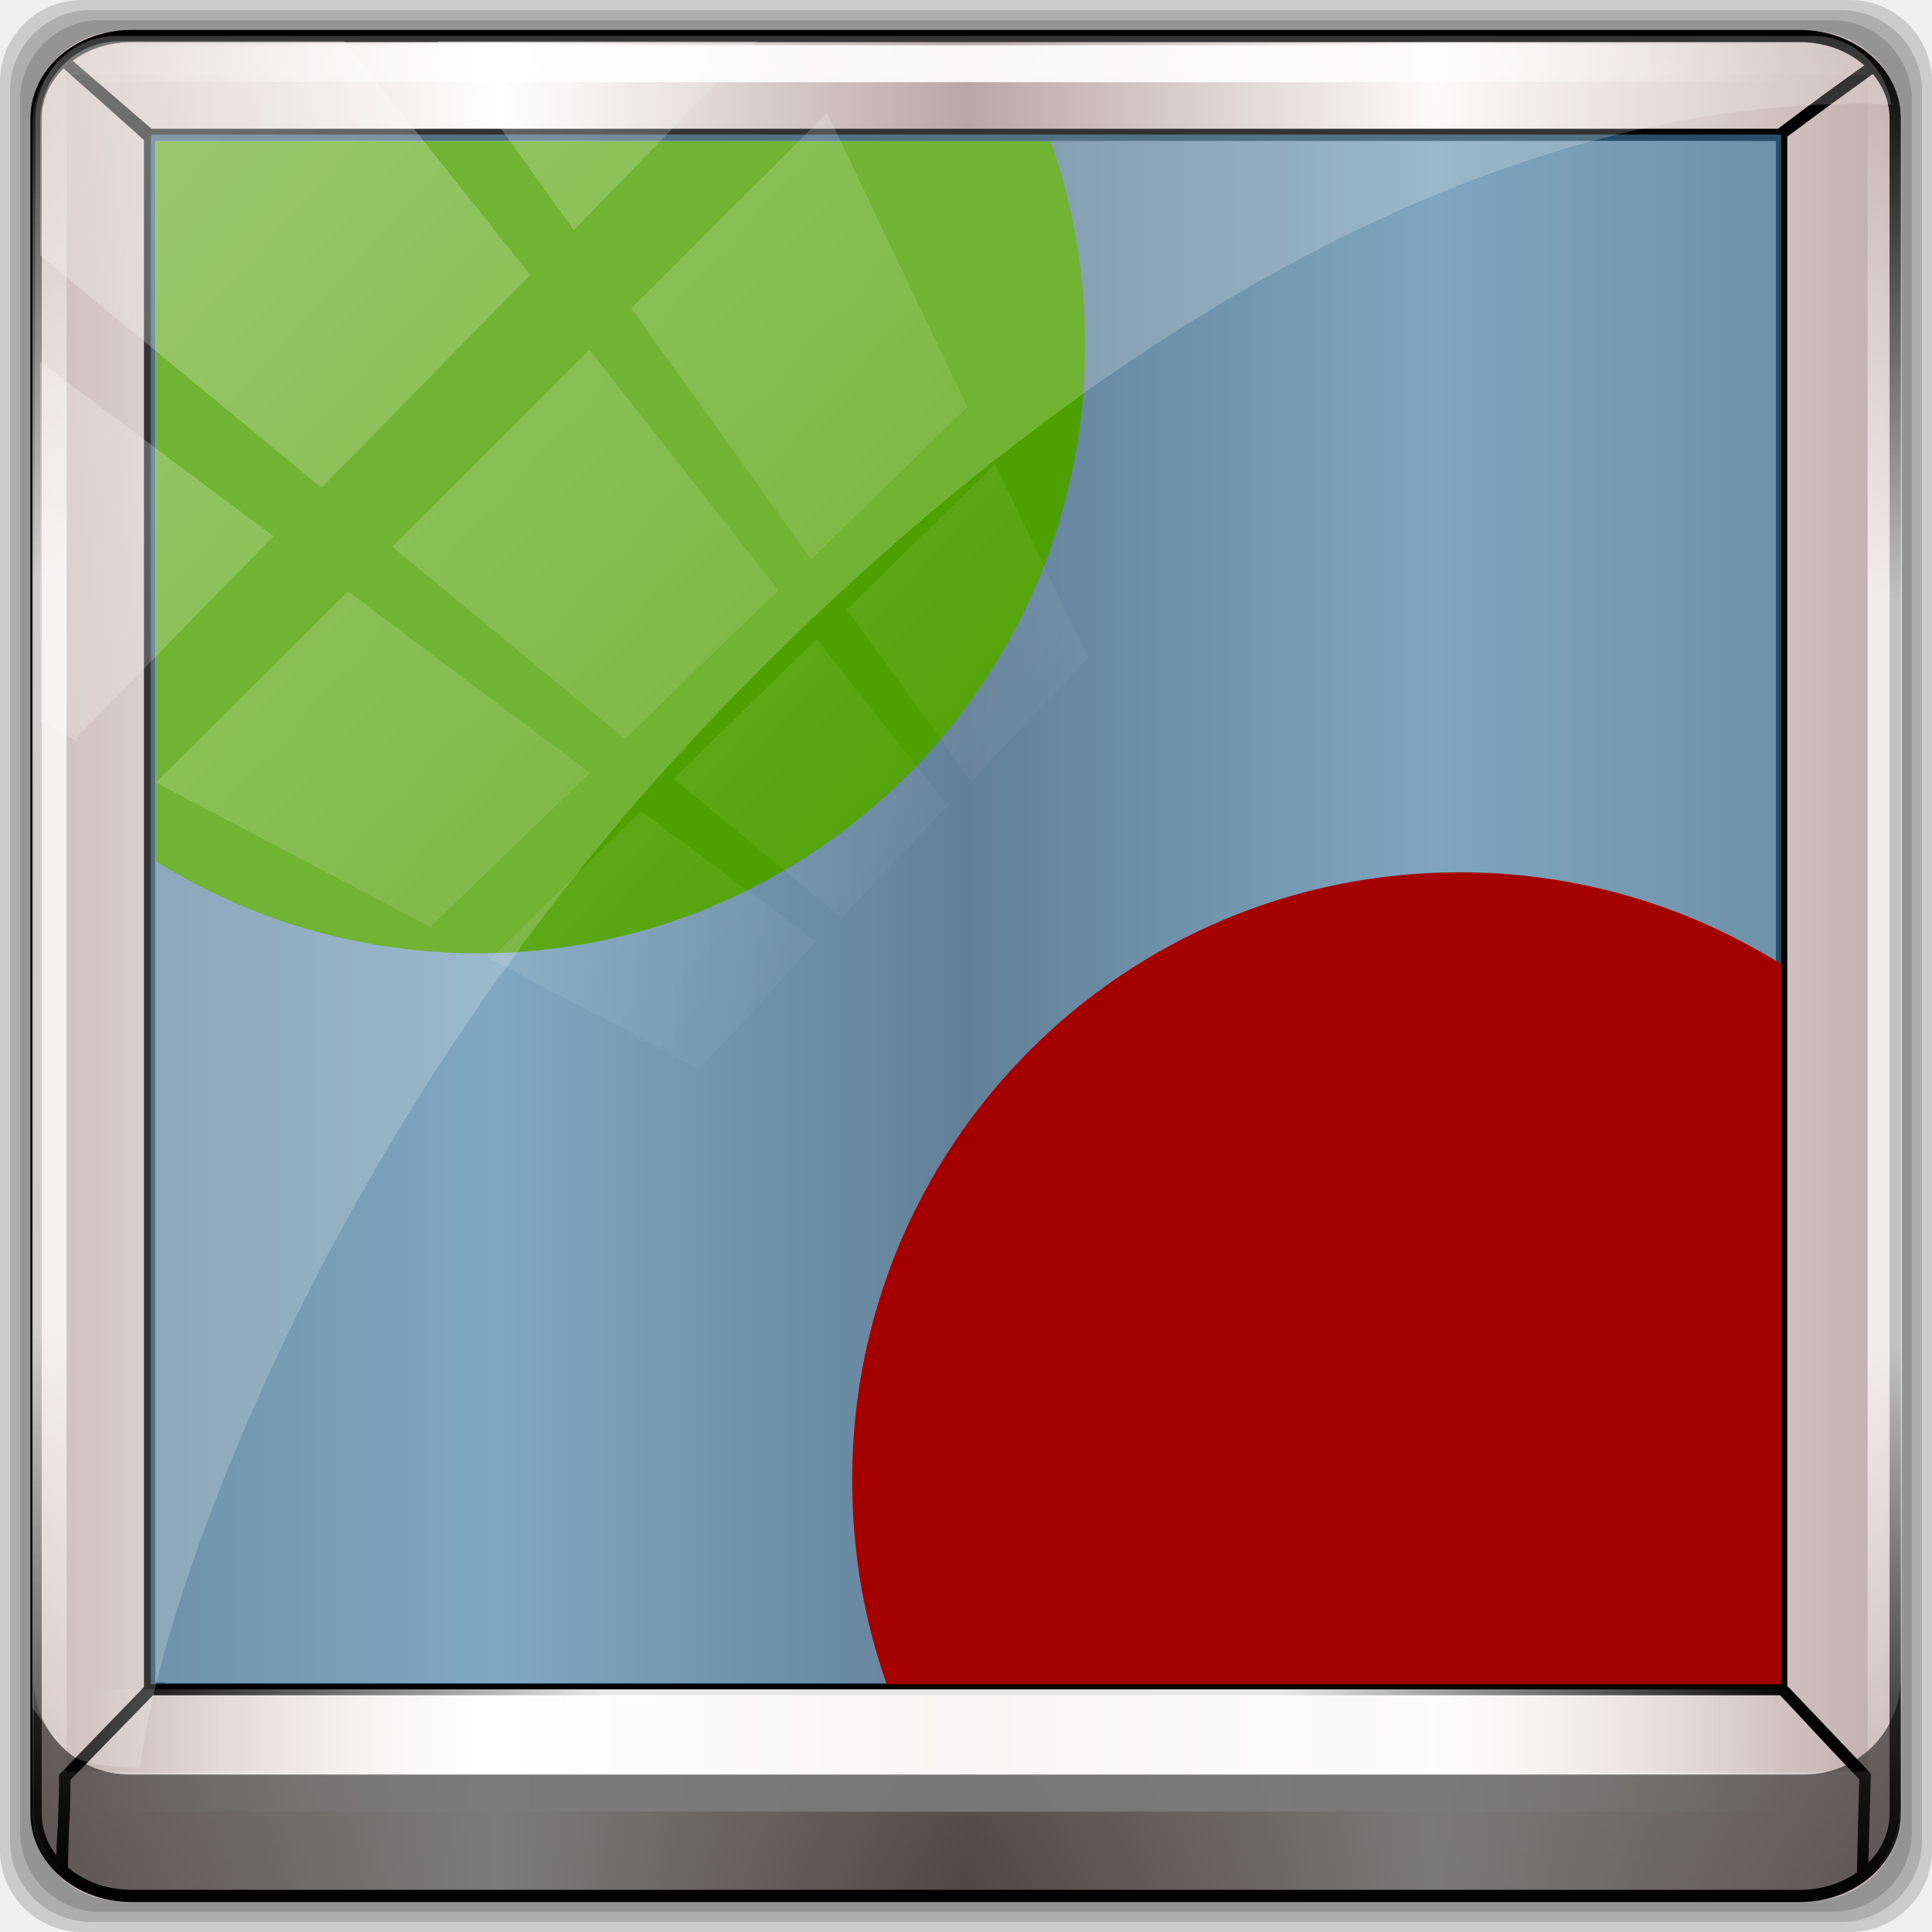
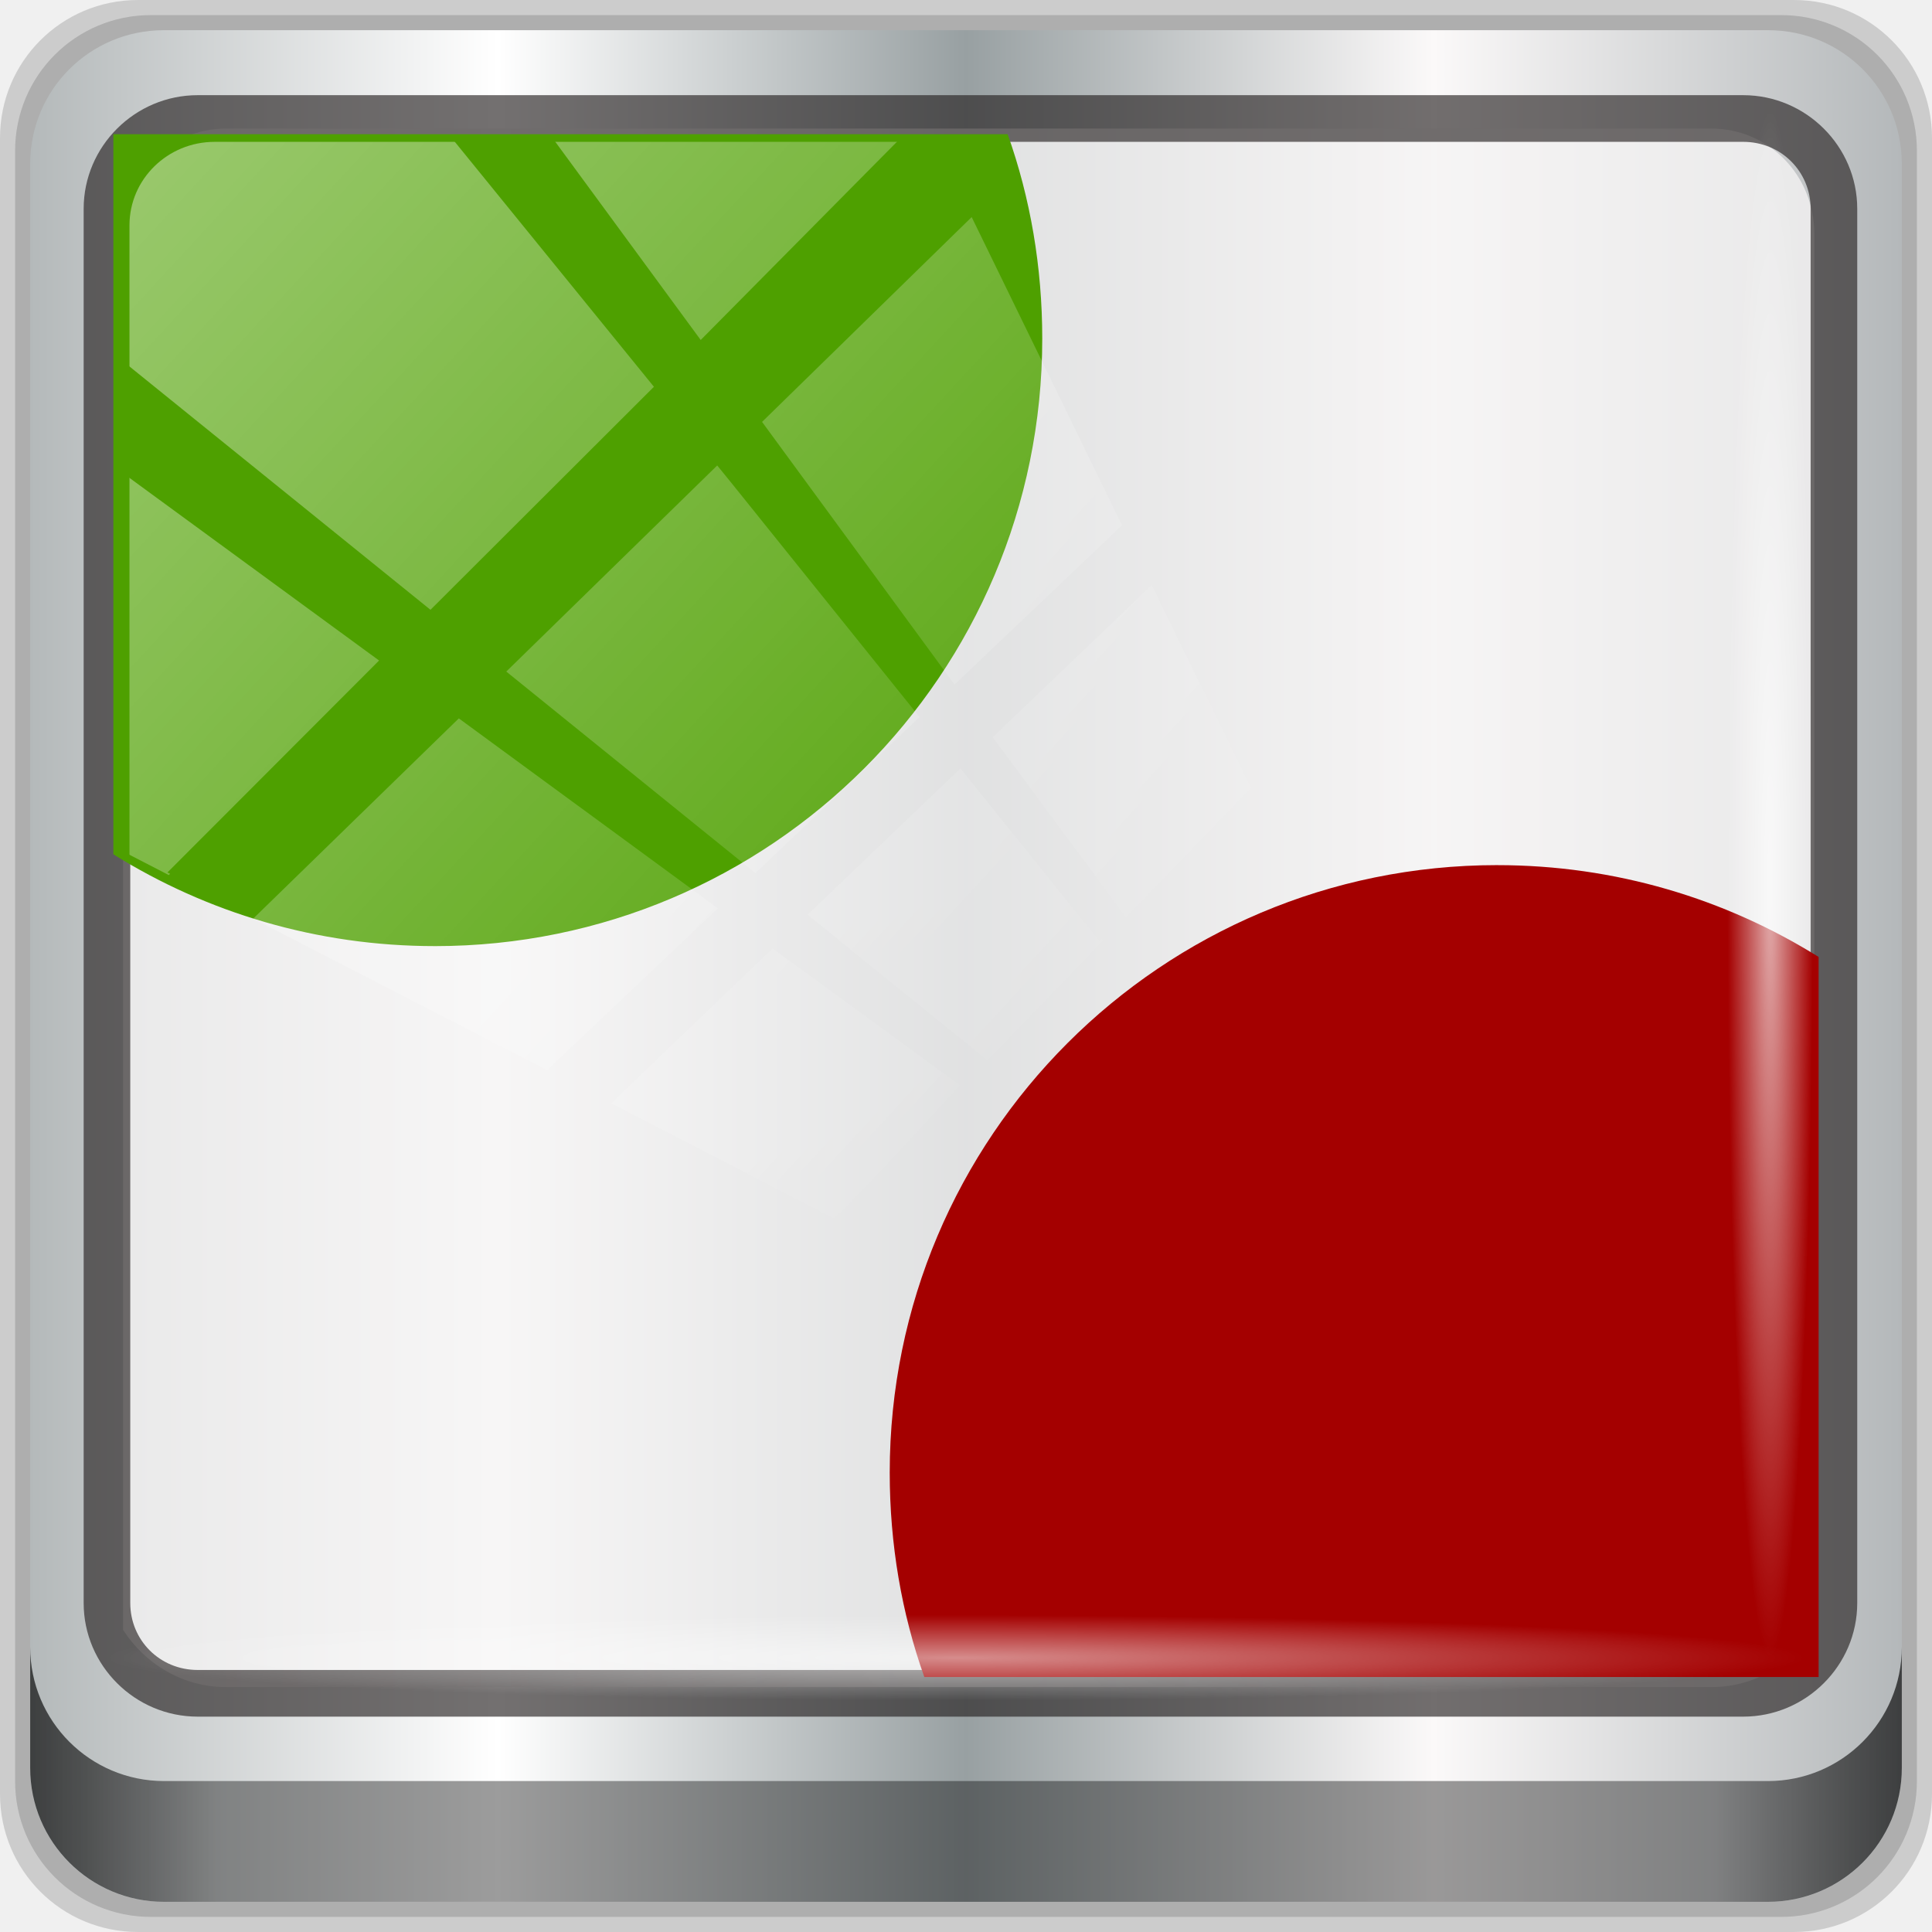
- <svg xmlns="http://www.w3.org/2000/svg" xmlns:xlink="http://www.w3.org/1999/xlink" width="96" height="96" id="icona-96" version="1.1">
-   <defs id="defs3393">
-     <linearGradient id="linearGradient4257-0">
-       <stop id="stop4273-7" offset="0" style="stop-color:#0078ac;stop-opacity:1;" />
-       <stop style="stop-color:#213067;stop-opacity:1;" offset="1" id="stop4261-7" />
+ <svg xmlns="http://www.w3.org/2000/svg" xmlns:xlink="http://www.w3.org/1999/xlink" width="96" height="96" viewBox="0 0 96 96" version="1.1" id="svg1072">
+   <defs id="defs1066">
+     <linearGradient y2="47" x2="90" y1="47" x1="6" gradientTransform="matrix(1.107143,0,0,1.107143,-4.993903,-3.620687)" gradientUnits="userSpaceOnUse" id="linearGradient4071" xlink:href="#linearGradient6139-0" />
+     <linearGradient id="linearGradient6139-0">
+       <stop style="stop-color:#b4b9ba;stop-opacity:1" offset="0" id="stop6141-2" />
+       <stop id="stop6151-0" offset="0.25" style="stop-color:#ffffff;stop-opacity:1;" />
+       <stop id="stop6147-1" offset="0.5" style="stop-color:#98a0a2;stop-opacity:1" />
+       <stop style="stop-color:#fbf9f9;stop-opacity:1;" offset="0.75" id="stop6149-4" />
+       <stop style="stop-color:#b4b8ba;stop-opacity:1" offset="1" id="stop6143-4" />
    </linearGradient>
-     <linearGradient xlink:href="#linearGradient4341-9-4-5-2" id="linearGradient4518" x1="46.033" y1="5.266" x2="45.093" y2="90.121" gradientUnits="userSpaceOnUse" />
-     <linearGradient id="linearGradient4341-9-4-5-2">
-       <stop style="stop-color:#ffffff;stop-opacity:0;" offset="0" id="stop4343-2-5-2-4" />
-       <stop id="stop3954-0-91" offset="0.3" style="stop-color:#ffffff;stop-opacity:1;" />
-       <stop style="stop-color:#ffffff;stop-opacity:1;" offset="0.7" id="stop3956-8-3" />
-       <stop style="stop-color:#ffffff;stop-opacity:0;" offset="1" id="stop4347-6-0-8-7" />
+     <linearGradient gradientUnits="userSpaceOnUse" y2="88.172" x2="94.5" y1="88.172" x1="1.5" id="linearGradient4129" xlink:href="#linearGradient3832-0-6-1-1" gradientTransform="translate(0.1489535,0.415026)" />
+     <linearGradient id="linearGradient3832-0-6-1-1">
+       <stop id="stop3834-6-3-7-1" offset="0" style="stop-color:#000000;stop-opacity:1;" />
+       <stop style="stop-color:#000000;stop-opacity:0.588;" offset="0.1" id="stop3872-2-4" />
+       <stop id="stop3844-6-2-7-6" offset="0.9" style="stop-color:#000000;stop-opacity:0.588;" />
+       <stop id="stop3836-5-0-2-9" offset="1" style="stop-color:#000000;stop-opacity:1;" />
    </linearGradient>
-     <linearGradient xlink:href="#linearGradient4341-9-4-5-2" id="linearGradient4522" gradientUnits="userSpaceOnUse" x1="6.972" y1="49.027" x2="83.689" y2="48.399" gradientTransform="matrix(1,0,0,0.9470684,0,0.7239241)" />
-     <linearGradient id="linearGradient3953">
-       <stop style="stop-color:#ffffff;stop-opacity:0;" offset="0" id="stop3955" />
-       <stop id="stop3957" offset="0.3" style="stop-color:#ffffff;stop-opacity:1;" />
-       <stop style="stop-color:#ffffff;stop-opacity:1;" offset="0.7" id="stop3959" />
-       <stop style="stop-color:#ffffff;stop-opacity:0;" offset="1" id="stop3961" />
+     <radialGradient r="43.199" fy="44.893" fx="13.948" cy="44.893" cx="13.948" gradientTransform="matrix(0.9751338,0,0,0.04919072,34.04765,80.58172)" gradientUnits="userSpaceOnUse" id="radialGradient7462" xlink:href="#linearGradient3737" />
+     <linearGradient id="linearGradient3737">
+       <stop id="stop3739" style="stop-color:#ffffff;stop-opacity:1" offset="0" />
+       <stop id="stop3741" style="stop-color:#ffffff;stop-opacity:0" offset="1" />
    </linearGradient>
-     <linearGradient id="linearGradient4419">
-       <stop style="stop-color:#000000;stop-opacity:1;" offset="0" id="stop4421" />
-       <stop id="stop4443" offset="0.25" style="stop-color:#535353;stop-opacity:1;" />
-       <stop id="stop4427" offset="0.5" style="stop-color:#bcbcbc;stop-opacity:1;" />
-       <stop style="stop-color:#545454;stop-opacity:1;" offset="0.75" id="stop4445" />
-       <stop style="stop-color:#000000;stop-opacity:1;" offset="1" id="stop4423" />
-     </linearGradient>
-     <linearGradient id="linearGradient4429">
-       <stop style="stop-color:#2ad934;stop-opacity:1;" offset="0" id="stop4441" />
-       <stop style="stop-color:#007506;stop-opacity:1;" offset="1" id="stop4433" />
-     </linearGradient>
-     <linearGradient id="linearGradient4341-9-4-5-6-0-6">
-       <stop style="stop-color:#ffffff;stop-opacity:0;" offset="0" id="stop4343-2-5-1-9-7-2" />
-       <stop id="stop3954-0-5-8-8" offset="0.3" style="stop-color:#ffffff;stop-opacity:1;" />
-       <stop style="stop-color:#ffffff;stop-opacity:1;" offset="0.7" id="stop3956-9-4-8-6" />
-       <stop style="stop-color:#ffffff;stop-opacity:0;" offset="1" id="stop4347-6-0-2-0-2-8" />
-     </linearGradient>
-     <linearGradient id="linearGradient3984">
-       <stop style="stop-color:#ffffff;stop-opacity:0;" offset="0" id="stop3986" />
-       <stop id="stop3988" offset="0.3" style="stop-color:#ffffff;stop-opacity:1;" />
-       <stop style="stop-color:#ffffff;stop-opacity:1;" offset="0.7" id="stop3990" />
-       <stop style="stop-color:#ffffff;stop-opacity:0;" offset="1" id="stop3992" />
-     </linearGradient>
-     <linearGradient id="linearGradient4341-9-4-5-2-0">
-       <stop style="stop-color:#ffffff;stop-opacity:0;" offset="0" id="stop4343-2-5-2-4-5" />
-       <stop id="stop3954-0-91-8" offset="0.3" style="stop-color:#ffffff;stop-opacity:1;" />
-       <stop style="stop-color:#ffffff;stop-opacity:1;" offset="0.7" id="stop3956-8-3-8" />
-       <stop style="stop-color:#ffffff;stop-opacity:0;" offset="1" id="stop4347-6-0-8-7-1" />
-     </linearGradient>
-     <linearGradient id="linearGradient3362">
-       <stop offset="0" style="stop-color:#4d4d4d;stop-opacity:1" id="stop3364" />
-       <stop offset="1" style="stop-color:#ffffff;stop-opacity:1" id="stop3366" />
-     </linearGradient>
-     <linearGradient id="linearGradient4005">
-       <stop style="stop-color:#ffffff;stop-opacity:0;" offset="0" id="stop4007" />
-       <stop id="stop4009" offset="0.3" style="stop-color:#ffffff;stop-opacity:1;" />
-       <stop style="stop-color:#ffffff;stop-opacity:1;" offset="0.7" id="stop4011" />
-       <stop style="stop-color:#ffffff;stop-opacity:0;" offset="1" id="stop4013" />
-     </linearGradient>
-     <linearGradient id="linearGradient4016">
-       <stop style="stop-color:#ffffff;stop-opacity:0;" offset="0" id="stop4018" />
-       <stop id="stop4020" offset="0.3" style="stop-color:#ffffff;stop-opacity:1;" />
-       <stop style="stop-color:#ffffff;stop-opacity:1;" offset="0.7" id="stop4022" />
-       <stop style="stop-color:#ffffff;stop-opacity:0;" offset="1" id="stop4024" />
-     </linearGradient>
-     <linearGradient id="linearGradient4027">
-       <stop style="stop-color:#ffffff;stop-opacity:0;" offset="0" id="stop4029" />
-       <stop id="stop4031" offset="0.3" style="stop-color:#ffffff;stop-opacity:1;" />
-       <stop style="stop-color:#ffffff;stop-opacity:1;" offset="0.7" id="stop4033" />
-       <stop style="stop-color:#ffffff;stop-opacity:0;" offset="1" id="stop4035" />
-     </linearGradient>
-     <linearGradient id="linearGradient4506-3-1-7">
-       <stop style="stop-color:#2e2e2e;stop-opacity:1;" offset="0" id="stop4524-3-2-7" />
-       <stop id="stop4526-1-8-1" offset="1" style="stop-color:#1c1c1c;stop-opacity:1;" />
-     </linearGradient>
-     <linearGradient id="linearGradient4050">
-       <stop style="stop-color:#686868;stop-opacity:1;" offset="0" id="stop4068" />
-       <stop id="stop4070" offset="1" style="stop-color:#aeaeae;stop-opacity:1;" />
-     </linearGradient>
-     <linearGradient id="linearGradient4073">
-       <stop style="stop-color:#2e2e2e;stop-opacity:1;" offset="0" id="stop4091" />
-       <stop id="stop4093" offset="1" style="stop-color:#1c1c1c;stop-opacity:1;" />
-     </linearGradient>
-     <linearGradient id="linearGradient4096">
-       <stop style="stop-color:#2e2e2e;stop-opacity:1;" offset="0" id="stop4114" />
-       <stop id="stop4116" offset="1" style="stop-color:#1c1c1c;stop-opacity:1;" />
-     </linearGradient>
-     <linearGradient id="linearGradient4119">
-       <stop style="stop-color:#2e2e2e;stop-opacity:1;" offset="0" id="stop4137" />
-       <stop id="stop4139" offset="1" style="stop-color:#1c1c1c;stop-opacity:1;" />
-     </linearGradient>
-     <linearGradient id="linearGradient4142">
-       <stop style="stop-color:#ffffff;stop-opacity:1;" offset="0" id="stop4148" />
-       <stop style="stop-color:#ffffff;stop-opacity:0;" offset="1" id="stop4150" />
-     </linearGradient>
-     <linearGradient id="linearGradient4153">
-       <stop style="stop-color:#ffffff;stop-opacity:1;" offset="0" id="stop4159" />
-       <stop style="stop-color:#ffffff;stop-opacity:0;" offset="1" id="stop4161" />
-     </linearGradient>
-     <linearGradient id="linearGradient4164">
-       <stop style="stop-color:#ffffff;stop-opacity:0;" offset="0" id="stop4166" />
-       <stop id="stop4168" offset="0.3" style="stop-color:#ffffff;stop-opacity:1;" />
-       <stop style="stop-color:#ffffff;stop-opacity:1;" offset="0.7" id="stop4170" />
-       <stop style="stop-color:#ffffff;stop-opacity:0;" offset="1" id="stop4172" />
-     </linearGradient>
-     <linearGradient id="linearGradient4175">
-       <stop style="stop-color:#ffffff;stop-opacity:0;" offset="0" id="stop4177" />
-       <stop id="stop4179" offset="0.3" style="stop-color:#ffffff;stop-opacity:1;" />
-       <stop style="stop-color:#ffffff;stop-opacity:1;" offset="0.7" id="stop4181" />
-       <stop style="stop-color:#ffffff;stop-opacity:0;" offset="1" id="stop4183" />
-     </linearGradient>
-     <radialGradient xlink:href="#linearGradient4050-9" id="radialGradient4232-7" cx="37.96" cy="47.554" fx="37.96" fy="47.554" r="41.912" gradientTransform="matrix(0.02257725,-2.934054,1.851464,0.01458801,-42.91173,184.2154)" gradientUnits="userSpaceOnUse" />
-     <linearGradient id="linearGradient4050-9">
-       <stop style="stop-color:#686868;stop-opacity:1;" offset="0" id="stop4068-3" />
-       <stop id="stop4070-5" offset="1" style="stop-color:#aeaeae;stop-opacity:1;" />
-     </linearGradient>
-     <linearGradient xlink:href="#linearGradient4213-7" id="linearGradient6553" gradientUnits="userSpaceOnUse" x1="2.771" y1="-28.642" x2="50.528" y2="14.514" />
-     <linearGradient id="linearGradient4213-7">
-       <stop style="stop-color:#ffffff;stop-opacity:1;" offset="0" id="stop4215-6" />
-       <stop style="stop-color:#ffffff;stop-opacity:0;" offset="1" id="stop4217-5" />
-     </linearGradient>
-     <clipPath clipPathUnits="userSpaceOnUse" id="clipPath4156-4">
-       <path style="opacity:0.6;fill:#ffffff;fill-opacity:1;stroke:none" d="m 27.046,-55.695 -14.214,13.321 0.061,0 15.653,21.771 10.231,-10.546 C 38.562,-32.302 27.468,-54.819 27.046,-55.695 z M 9.647,-39.383 -5.241,-25.321 15.988,-7.806 26.372,-18.383 9.647,-39.383 z m 31.491,12.951 -9.741,9.714 8.945,12.458 7.781,-7.555 -6.984,-14.617 z m -49.84,4.379 -13.754,12.982 26.283,13.846 0.061,-0.062 -0.123,-0.062 L 13.599,-5.401 -8.702,-22.053 z m 38.015,7.401 -9.803,9.775 11.579,9.559 7.628,-7.401 -8.669,-11.009 -0.735,-0.925 z m 20.187,5.674 -7.383,7.216 6.188,8.542 5.82,-6.137 -4.626,-9.621 z m -32.195,6.322 -9.557,9.498 13.662,7.185 7.934,-7.678 -12.039,-9.004 z m 23.312,2.374 -7.107,6.938 8.363,6.907 5.361,-5.674 -0.061,-0.092 -0.092,0.123 -6.464,-8.203 z m -8.73,8.542 -7.505,7.339 10.354,5.458 c 1.397,-1.321 5.675,-6.123 5.851,-6.322 L 31.886,8.26 z" id="path4158-0" />
+     <radialGradient r="43.199" fy="44.893" fx="13.948" cy="44.893" cx="13.948" gradientTransform="matrix(0.8883266,0,0,0.04919072,31.95952,-90.31726)" gradientUnits="userSpaceOnUse" id="radialGradient7464" xlink:href="#linearGradient3737" />
+     <linearGradient y2="14.514" x2="50.528" y1="-28.642" x1="2.771" gradientUnits="userSpaceOnUse" id="linearGradient4767" xlink:href="#linearGradient3737" />
+     <clipPath clipPathUnits="userSpaceOnUse" id="clipPath4156-4-1">
+       <path style="opacity:0.6;fill:#ffffff;fill-opacity:1;stroke:none" d="m 27.046,-55.695 -14.214,13.321 h 0.061 l 15.653,21.771 10.231,-10.546 C 38.562,-32.302 27.468,-54.819 27.046,-55.695 Z M 9.647,-39.383 -5.241,-25.321 15.988,-7.806 26.372,-18.383 Z m 31.491,12.951 -9.741,9.714 8.945,12.458 7.781,-7.555 z m -49.84,4.379 -13.754,12.982 26.283,13.846 0.061,-0.062 -0.123,-0.062 L 13.599,-5.401 -8.702,-22.053 Z m 38.015,7.401 -9.803,9.775 11.579,9.559 7.628,-7.401 -8.669,-11.009 z m 20.187,5.674 -7.383,7.216 6.188,8.542 5.82,-6.137 z m -32.195,6.322 -9.557,9.498 13.662,7.185 7.934,-7.678 z m 23.312,2.374 -7.107,6.938 8.363,6.907 5.361,-5.674 -0.061,-0.092 -0.092,0.123 -6.464,-8.203 z m -8.73,8.542 -7.505,7.339 10.354,5.458 c 1.397,-1.321 5.675,-6.123 5.851,-6.322 z" id="path4158-0-8" />
    </clipPath>
-     <linearGradient y2="14.514" x2="50.528" y1="-28.642" x1="2.771" gradientUnits="userSpaceOnUse" id="linearGradient3343" xlink:href="#linearGradient4213-7" />
-     <linearGradient xlink:href="#linearGradient6139-0" id="linearGradient7426" gradientUnits="userSpaceOnUse" gradientTransform="matrix(1.107143,0,0,1.107143,-63.56828,-25.69805)" x1="6" y1="47" x2="90" y2="47" />
-     <linearGradient id="linearGradient6139-0">
-       <stop style="stop-color:#c1adad;stop-opacity:1;" offset="0" id="stop6141-2" />
-       <stop id="stop6151-0" offset="0.25" style="stop-color:#ffffff;stop-opacity:1;" />
-       <stop id="stop6147-1" offset="0.5" style="stop-color:#aa9090;stop-opacity:1;" />
-       <stop style="stop-color:#fbf9f9;stop-opacity:1;" offset="0.75" id="stop6149-4" />
-       <stop style="stop-color:#c1adad;stop-opacity:1;" offset="1" id="stop6143-4" />
-     </linearGradient>
-     <linearGradient xlink:href="#linearGradient6139-0" id="linearGradient4216" x1="1.567" y1="48" x2="94.433" y2="48" gradientUnits="userSpaceOnUse" />
  </defs>
-   <g id="layer2">
-     <rect ry="4.063" rx="4.063" y="0" x="0" height="96" width="96" id="rect4266" style="opacity:0.15;fill:#000000;fill-opacity:1;stroke:none" />
-     <rect style="opacity:0.15;fill:#000000;fill-opacity:1;stroke:none" id="rect4240" width="95" height="95" x="0.5" y="0.5" rx="4.021" ry="4.021" />
-     <rect ry="3.979" rx="3.979" y="1" x="1" height="94" width="94" id="rect4264" style="opacity:0.15;fill:#000000;fill-opacity:1;stroke:none" />
-   </g>
-   <g id="layer4">
-     <rect style="fill:url(#linearGradient4216);fill-opacity:1;stroke:none;display:inline" id="rect4476" width="92.867" height="92.903" x="1.567" y="1.548" rx="4.431" ry="4.381" />
-   </g>
-   <g id="layer1" transform="translate(0,48)" style="display:inline">
-     <g transform="matrix(1.107867,0,0,1.095268,-3.711007,-52.37335)" id="g3540">
-       <g transform="matrix(1.005236,0,0,1.005243,-0.09130939,-0.4728539)" id="g4426">
-         <g transform="matrix(1.000005,0,0,0.9979124,-18.81195,8.908159)" id="g4403">
-           <g id="g3430" transform="matrix(-0.9351377,0,0,0.5074122,164.9173,-44.86878)">
-             <g id="g3446" transform="matrix(-0.6357251,0.0421819,-0.02490483,-1.051556,92.67198,115.5335)" />
-           </g>
-           <g transform="matrix(0.5521478,0,0,0.603915,38.00101,36.33764)" id="g4362" />
-           <g transform="matrix(1.002088,0,0,0.5074122,-77.16696,-44.96624)" id="g4370">
-             <g transform="matrix(-0.6357251,0.0421819,-0.02490483,-1.051556,92.67198,115.5335)" id="g4372" />
-           </g>
-           <g id="g4395" transform="matrix(-0.5498589,0,0,0.6014053,73.74859,27.6486)">
-             <path d="m 81.416,73.572 7.016,6.674 c -0.042,3.968 0.268,3.842 0.21,6.856 l -0.233,-6.886 -6.851,-6.554 c 0.063,0.024 -0.141,-0.09 -0.141,-0.09 z m 0.129,-116.847 -132.429,0 0,116.887 132.429,0 z m -0.007,0.182 c -0.066,-0.193 0.134,0.166 -0.13,-0.065 l 6.967,-5.577 c -3.857,3.163 -3.79,3.115 -6.836,5.642 z M -57.452,87.684 c -0.049,-2.679 -0.075,-3.505 -0.194,-7.549 l 6.717,-6.539 c -2.139,2.072 -2.545,2.57 -6.731,6.617 0.147,4.795 0.163,4.762 0.208,7.471 z m 6.627,-131.023 c -3.899,-2.687 -3.781,-2.596 -7.539,-5.12 3.566,2.367 3.495,2.295 7.539,5.12 z m 133.851,-7.365 -135.392,0 c -4.284,0 -7.733,2.769 -7.733,6.207 l 0,127.447 c 0,3.439 3.449,6.207 7.733,6.207 l 135.392,0 c 4.284,0 7.733,-2.769 7.733,-6.207 l 0,-127.447 c 0,-3.439 -3.449,-6.207 -7.733,-6.207 z" style="font-size:medium;font-style:normal;font-variant:normal;font-weight:normal;font-stretch:normal;text-indent:0;text-align:start;text-decoration:none;line-height:normal;letter-spacing:normal;word-spacing:normal;text-transform:none;direction:ltr;block-progression:tb;writing-mode:lr-tb;text-anchor:start;baseline-shift:baseline;color:#000000;fill:none;stroke:#000000;stroke-width:0.916;stroke-miterlimit:4;stroke-opacity:1;stroke-dasharray:none;marker:none;visibility:visible;display:inline;overflow:visible;enable-background:accumulate;font-family:Sans;-inkscape-font-specification:Sans" id="path4397" />
-           </g>
-         </g>
+   <g id="layer1" transform="translate(0,-1026.52)">
+     <g transform="translate(-0.1489564,1026.105)" style="display:inline" id="g2574">
+       <path id="path3288" d="M 89.292,0.415 H 7.006 c -3.799,0 -6.857,3.058 -6.857,6.857 V 89.558 c 0,3.799 3.058,6.857 6.857,6.857 H 89.292 c 3.799,0 6.857,-3.058 6.857,-6.857 V 7.272 c 0,-3.799 -3.058,-6.857 -6.857,-6.857 z" style="display:inline;opacity:0.15;fill:#000000;fill-opacity:1;fill-rule:nonzero;stroke:none" />
+       <path style="display:inline;opacity:0.15;fill:#000000;fill-opacity:1;fill-rule:nonzero;stroke:none" d="M 88.649,1.165 H 7.649 c -3.739,0 -6.75,3.01 -6.75,6.75 V 88.915 c 0,3.74 3.011,6.75 6.75,6.75 H 88.649 c 3.74,0 6.75,-3.01 6.75,-6.75 V 7.915 c 0,-3.739 -3.01,-6.75 -6.75,-6.75 z" id="path4085" />
+       <path id="rect4251-1" d="M 88.006,1.915 H 8.292 c -3.68,0 -6.643,2.963 -6.643,6.643 V 88.272 c 0,3.68 2.963,6.643 6.643,6.643 H 88.006 c 3.68,0 6.643,-2.963 6.643,-6.643 V 8.558 c 0,-3.68 -2.963,-6.643 -6.643,-6.643 z" style="display:inline;fill:url(#linearGradient4071);fill-opacity:1;fill-rule:nonzero;stroke:none" />
+       <path id="path3400-6" d="m 11.39,6.802 c -2.856,0 -5.124,2.315 -5.124,5.23 v 21.674 7.323 40.373 c 1.097,1.704 2.969,2.844 5.124,2.844 h 4.099 65.589 4.099 c 2.155,0 4.027,-1.14 5.124,-2.844 V 41.029 33.706 12.033 c 0,-2.916 -2.268,-5.23 -5.124,-5.23 z" style="display:inline;opacity:0.779;fill:#f5f3f3;fill-opacity:1;fill-rule:nonzero;stroke:none;stroke-width:1.035" />
+       <path style="color:#000000;font-style:normal;font-variant:normal;font-weight:normal;font-stretch:normal;font-size:medium;line-height:normal;font-family:Sans;-inkscape-font-specification:Sans;text-indent:0;text-align:start;text-decoration:none;text-decoration-line:none;letter-spacing:normal;word-spacing:normal;text-transform:none;writing-mode:lr-tb;direction:ltr;baseline-shift:baseline;text-anchor:start;display:inline;overflow:visible;visibility:visible;fill:#241f1f;fill-opacity:0.633;stroke:none;stroke-width:2.376;marker:none;enable-background:accumulate" d="m 9.974,5.144 c -3.117,0 -5.668,2.54 -5.668,5.646 v 69.278 c 0,3.106 2.551,5.646 5.668,5.646 H 86.766 c 3.117,0 5.668,-2.54 5.668,-5.646 V 10.79 c 0,-3.106 -2.551,-5.646 -5.668,-5.646 z m 0,2.319 H 86.766 c 1.888,0 3.352,1.48 3.352,3.327 v 69.278 c 0,1.846 -1.464,3.327 -3.352,3.327 H 9.974 c -1.888,0 -3.352,-1.48 -3.352,-3.327 V 10.79 c 0,-1.846 1.464,-3.327 3.352,-3.327 z" id="path4989" />
+       <g id="g875" transform="translate(-26.55504,-29.97166)">
+         <path id="path4331" d="m 48.306,77.399 c 16.68,0 30.187,-13.507 30.187,-30.188 0,-3.555 -0.591,-6.989 -1.719,-10.156 H 32.337 v 35.781 c 4.632,2.891 10.106,4.562 15.969,4.562 z" style="display:inline;opacity:1;fill:#4ea000;fill-opacity:1;stroke:none" />
+         <path style="display:inline;opacity:1;fill:#a40000;fill-opacity:1;stroke:none" d="m 101.102,73.374 c -16.68,0 -30.188,13.507 -30.188,30.187 0,3.555 0.591,6.989 1.719,10.156 H 117.07 V 77.937 c -4.632,-2.891 -10.106,-4.562 -15.969,-4.562 z" id="rect4317" />
      </g>
-       <path id="rect4474" d="m 8.858,5.617 c -2.242,0 -4.055,1.763 -4.055,3.927 l 0,76.769 c 0,2.164 1.813,3.927 4.055,3.927 l 75.736,0 c 2.242,0 4.055,-1.763 4.055,-3.927 l 0,-76.769 c 0,-2.164 -1.813,-3.927 -4.055,-3.927 l -75.736,0 z m -2.521,1.77 80.778,0 0,76.99 -80.778,0 0,-76.99 z" style="opacity:0.756;fill:url(#linearGradient4518);fill-opacity:1;stroke:none" />
-       <path style="opacity:0.904;fill:url(#linearGradient4522);fill-opacity:1;stroke:none" d="m 8.858,6.044 c -2.242,0 -4.055,1.67 -4.055,3.719 l 0,72.706 c 0,2.049 1.813,3.719 4.055,3.719 l 75.736,0 c 2.242,0 4.055,-1.67 4.055,-3.719 l 0,-72.706 c 0,-2.049 -1.813,-3.719 -4.055,-3.719 l -75.736,0 z m -2.521,1.676 80.778,0 0,72.915 -80.778,0 0,-72.915 z" id="path4520" />
-       <path id="rect4466" d="m 4.857,80.163 0,5.641 c 0,2.402 1.925,4.337 4.329,4.337 l 75.078,0 c 2.404,0 4.329,-1.935 4.329,-4.337 l 0,-5.641 c 0,2.402 -1.925,4.337 -4.329,4.337 l -75.078,0 c -2.404,0 -4.329,-1.935 -4.329,-4.337 z" style="fill:#000000;fill-opacity:0.519;stroke:none" />
+       <path id="path4118" d="m 1.649,82.259 v 6 c 0,3.68 2.976,6.656 6.656,6.656 H 87.993 c 3.68,0 6.656,-2.976 6.656,-6.656 v -6 c 0,3.68 -2.976,6.656 -6.656,6.656 H 8.305 c -3.68,0 -6.656,-2.976 -6.656,-6.656 z" style="display:inline;opacity:0.658;fill:url(#linearGradient4129);fill-opacity:1;fill-rule:nonzero;stroke:none" />
+       <rect ry="4.25" rx="0" y="80.665" x="5.524" height="4.25" width="84.25" id="rect4131" style="opacity:0.55;fill:url(#radialGradient7462);fill-opacity:1;stroke:none" />
+       <rect transform="rotate(90)" style="opacity:0.669;fill:url(#radialGradient7464);fill-opacity:1;stroke:none" id="rect4141" width="76.75" height="4.25" x="5.975" y="-90.234" rx="0" ry="4.25" />
+       <rect clip-path="url(#clipPath4156-4-1)" ry="3.957" rx="3.957" y="-30" x="2" height="69.024" width="75.966" id="rect4146" style="opacity:0.42;fill:url(#linearGradient4767);fill-opacity:1;stroke:none" transform="matrix(1.069245,0,0,1.047683,4.44418,38.89401)" />
+       <g id="g853" transform="translate(14.44154,-21.88163)" />
    </g>
  </g>
-   <g id="layer5">
-     <rect style="fill:#3a789e;fill-opacity:1;stroke:none;opacity:0.647" id="rect4311" width="81.007" height="76.991" x="7.497" y="6.685" />
-     <path style="opacity:1;fill:#a40000;fill-opacity:1;stroke:none" d="M 72.531 43.344 C 55.851 43.344 42.344 56.851 42.344 73.531 C 42.344 77.086 42.934 80.52 44.062 83.688 L 88.5 83.688 L 88.5 47.906 C 83.868 45.015 78.394 43.344 72.531 43.344 z " id="rect4317" />
-     <path id="path4331" d="m 23.736,47.369 c 16.68,0 30.188,-13.507 30.188,-30.188 0,-3.555 -0.591,-6.989 -1.719,-10.156 l -44.438,0 0,35.781 c 4.632,2.891 10.106,4.562 15.969,4.562 z" style="opacity:1;fill:#4ea000;fill-opacity:1;stroke:none" />
-   </g>
-   <g id="layer6" />
-   <g id="layer7">
-     <rect transform="matrix(0.9989111,0,0,1,0.0021777,32.04273)" style="opacity:0.309;fill:url(#linearGradient3343);fill-opacity:1;stroke:none" id="rect4146" width="92" height="92" x="2" y="-30" rx="3.957" ry="3.957" clip-path="url(#clipPath4156-4)" />
-     <path style="opacity:0.2;fill:#ffffff;fill-opacity:1;stroke:none" d="M 5.746,1.787 C 3.546,1.787 1.768,3.647 1.764,5.943 L 1.6,84.855 c 2.112,2.844 1.838,2.719 5.354,3.022 C 8.006,79.014 16.428,56.045 34.331,36.839 49.801,20.243 71.107,5.158 92.385,5.158 c 0.539,0 1.063,0.022 1.599,0.033 C 93.65,3.252 92.052,1.787 90.096,1.787 z" id="rect4190" />
-   </g>
</svg>
